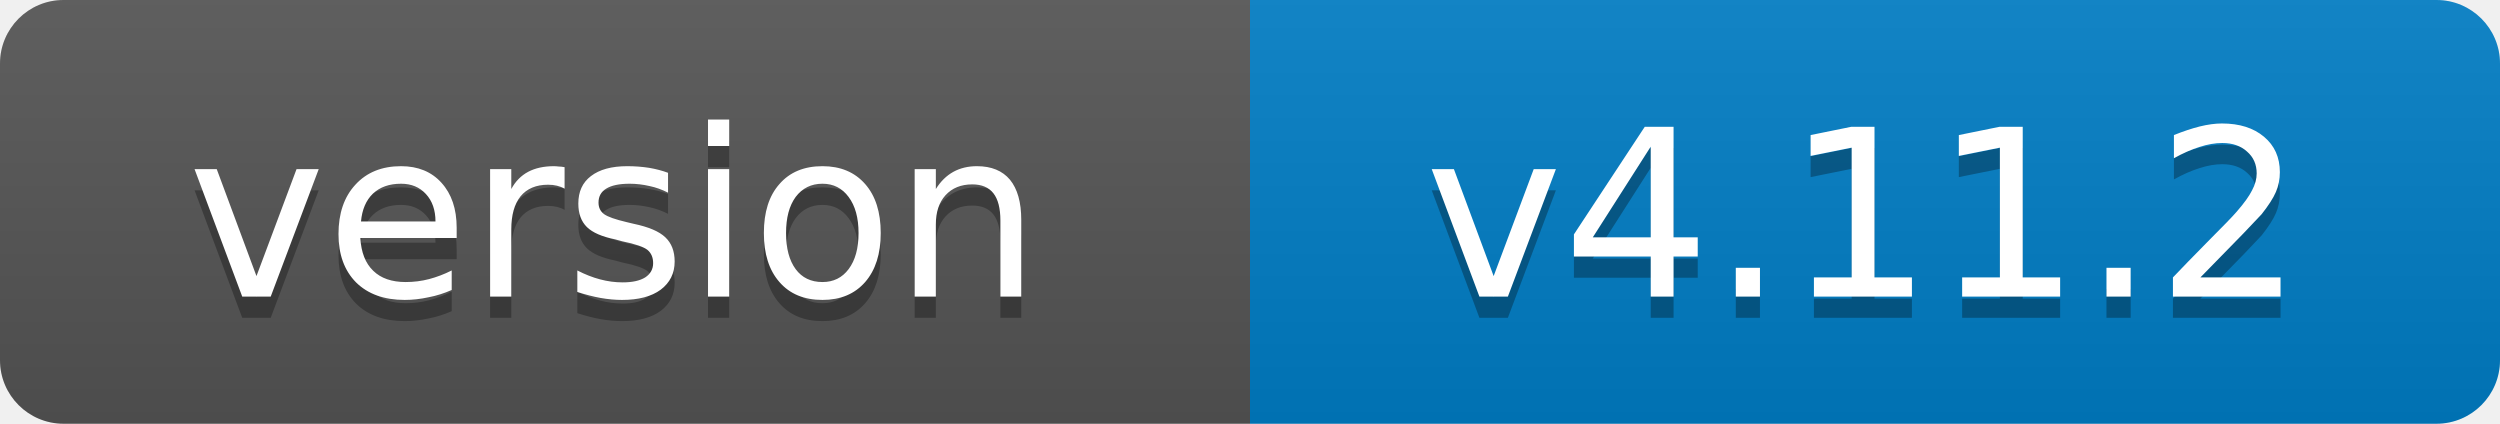
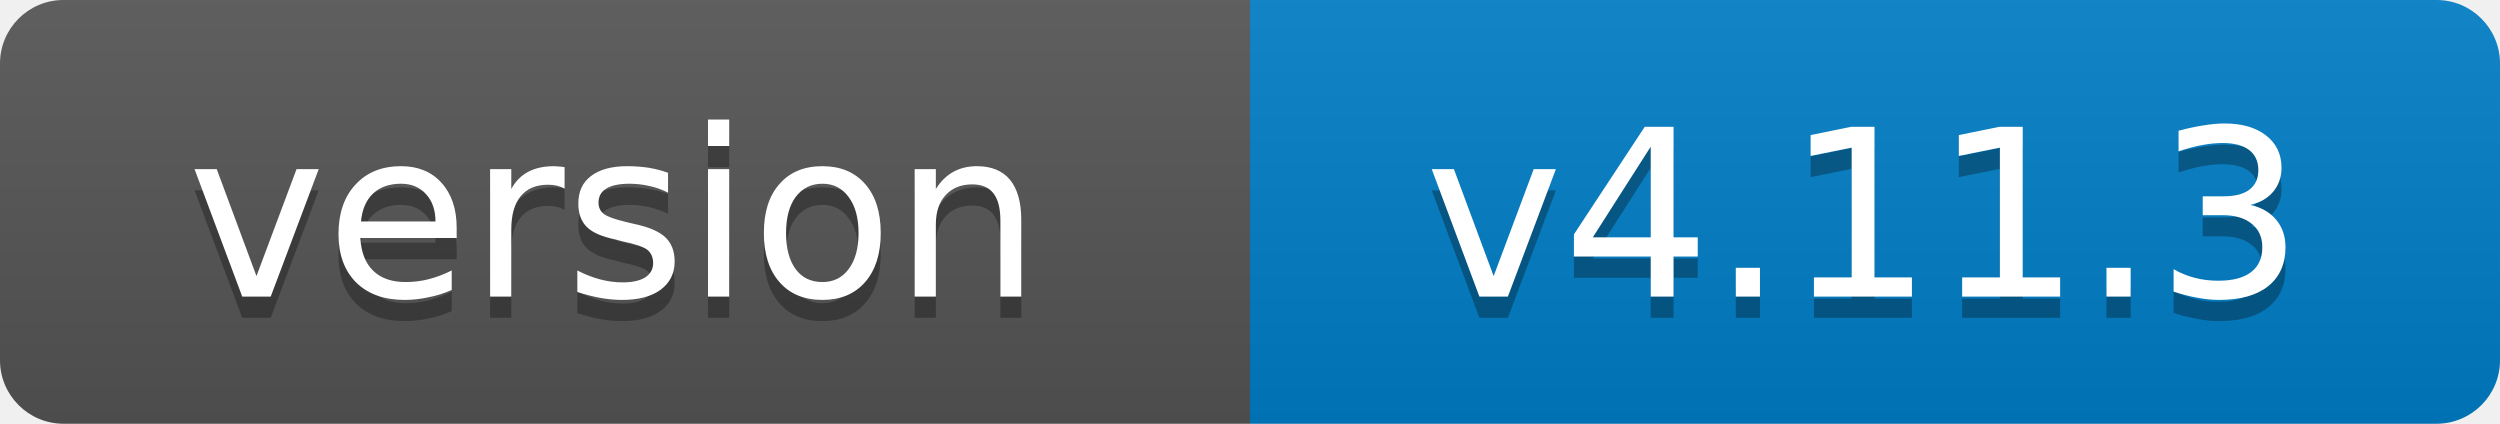
- <svg xmlns="http://www.w3.org/2000/svg" width="118" height="20" role="img" aria-label="version: v4.11.2">
+ <svg xmlns="http://www.w3.org/2000/svg" width="118" height="20" role="img" aria-label="version: v4.11.3">
  <linearGradient id="s" x2="0" y2="100%">
    <stop offset="0" stop-color="#bbb" stop-opacity=".1" />
    <stop offset="1" stop-opacity=".1" />
  </linearGradient>
  <clipPath id="r">
    <rect width="118" height="20" rx="3" fill="#fff" />
  </clipPath>
  <g clip-path="url(#r)">
    <rect width="59" height="20" fill="#555" />
    <rect x="59" width="59" height="20" fill="#007ec6" />
    <rect width="118" height="20" fill="url(#s)" />
  </g>
  <g fill="#fff" text-anchor="middle" font-family="Verdana,Geneva,DejaVu Sans,sans-serif" font-size="11">
    <text x="29" y="15" fill="#010101" fill-opacity=".3">version</text>
    <text x="29" y="14">version</text>
-     <text x="88" y="15" fill="#010101" fill-opacity=".3">v4.11.2</text>
-     <text x="88" y="14">v4.11.2</text>
+     <text x="88" y="15" fill="#010101" fill-opacity=".3">v4.11.3</text>
+     <text x="88" y="14">v4.11.3</text>
  </g>
</svg>
